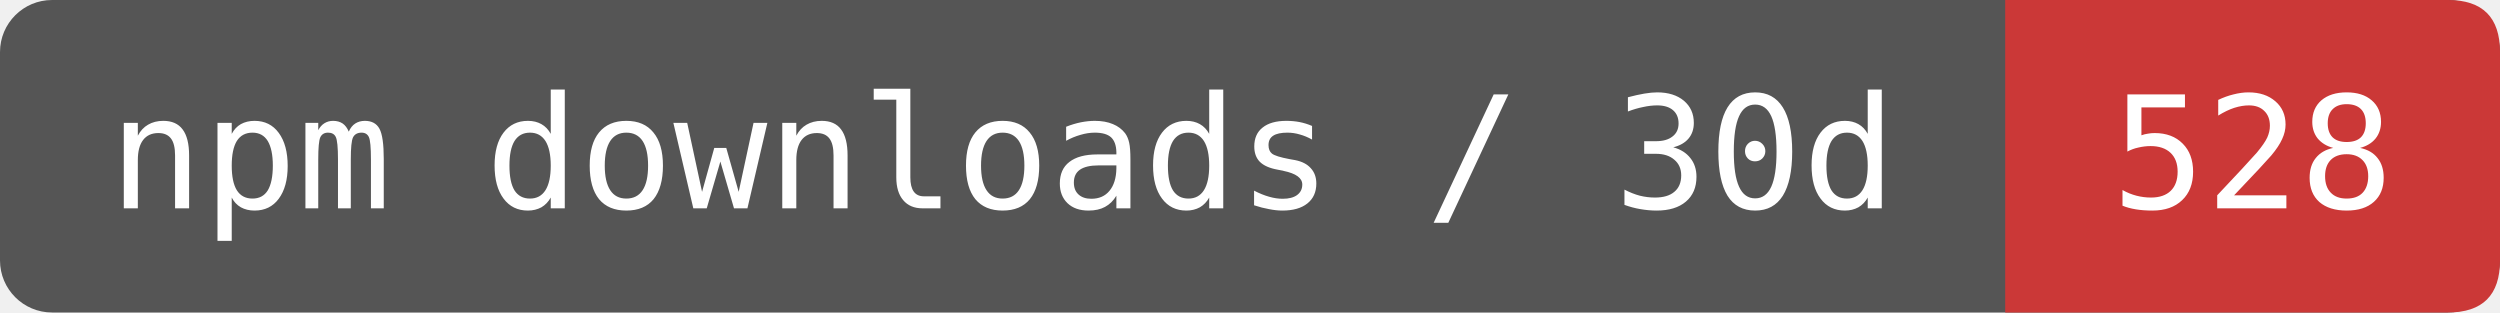
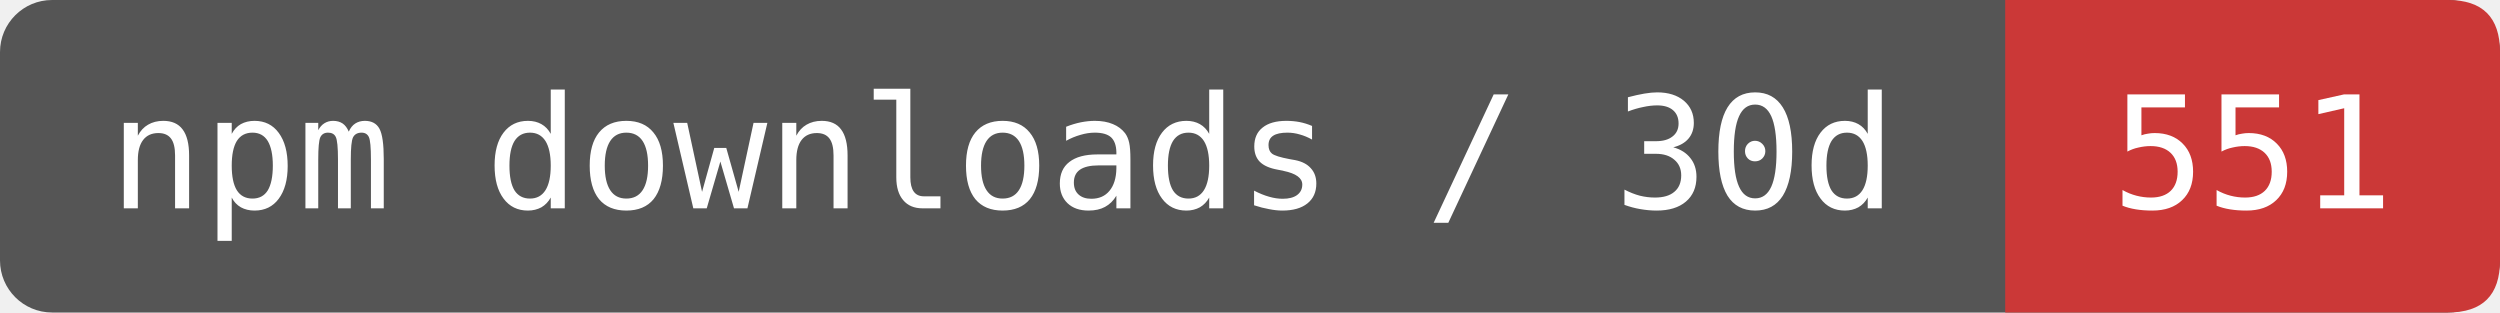
- <svg xmlns="http://www.w3.org/2000/svg" width="192" height="24" viewBox="0 0 192 24" role="img" aria-label="npm downloads / 30d: 528">
+ <svg xmlns="http://www.w3.org/2000/svg" width="192" height="24" viewBox="0 0 192 24" role="img" aria-label="npm downloads / 30d: 551">
  <rect width="192" height="24" rx="4" fill="#555" />
  <path d="M154 0H188Q192 0 192 4V20Q192 24 188 24H154Z" fill="#CB3837" />
  <g fill="#fff" font-family="DejaVu Sans Mono,monospace" font-size="12" text-anchor="middle">
    <text x="77" y="16">npm downloads / 30d</text>
-     <text x="173" y="16">528</text>
+     <text x="173" y="16">551</text>
  </g>
</svg>
